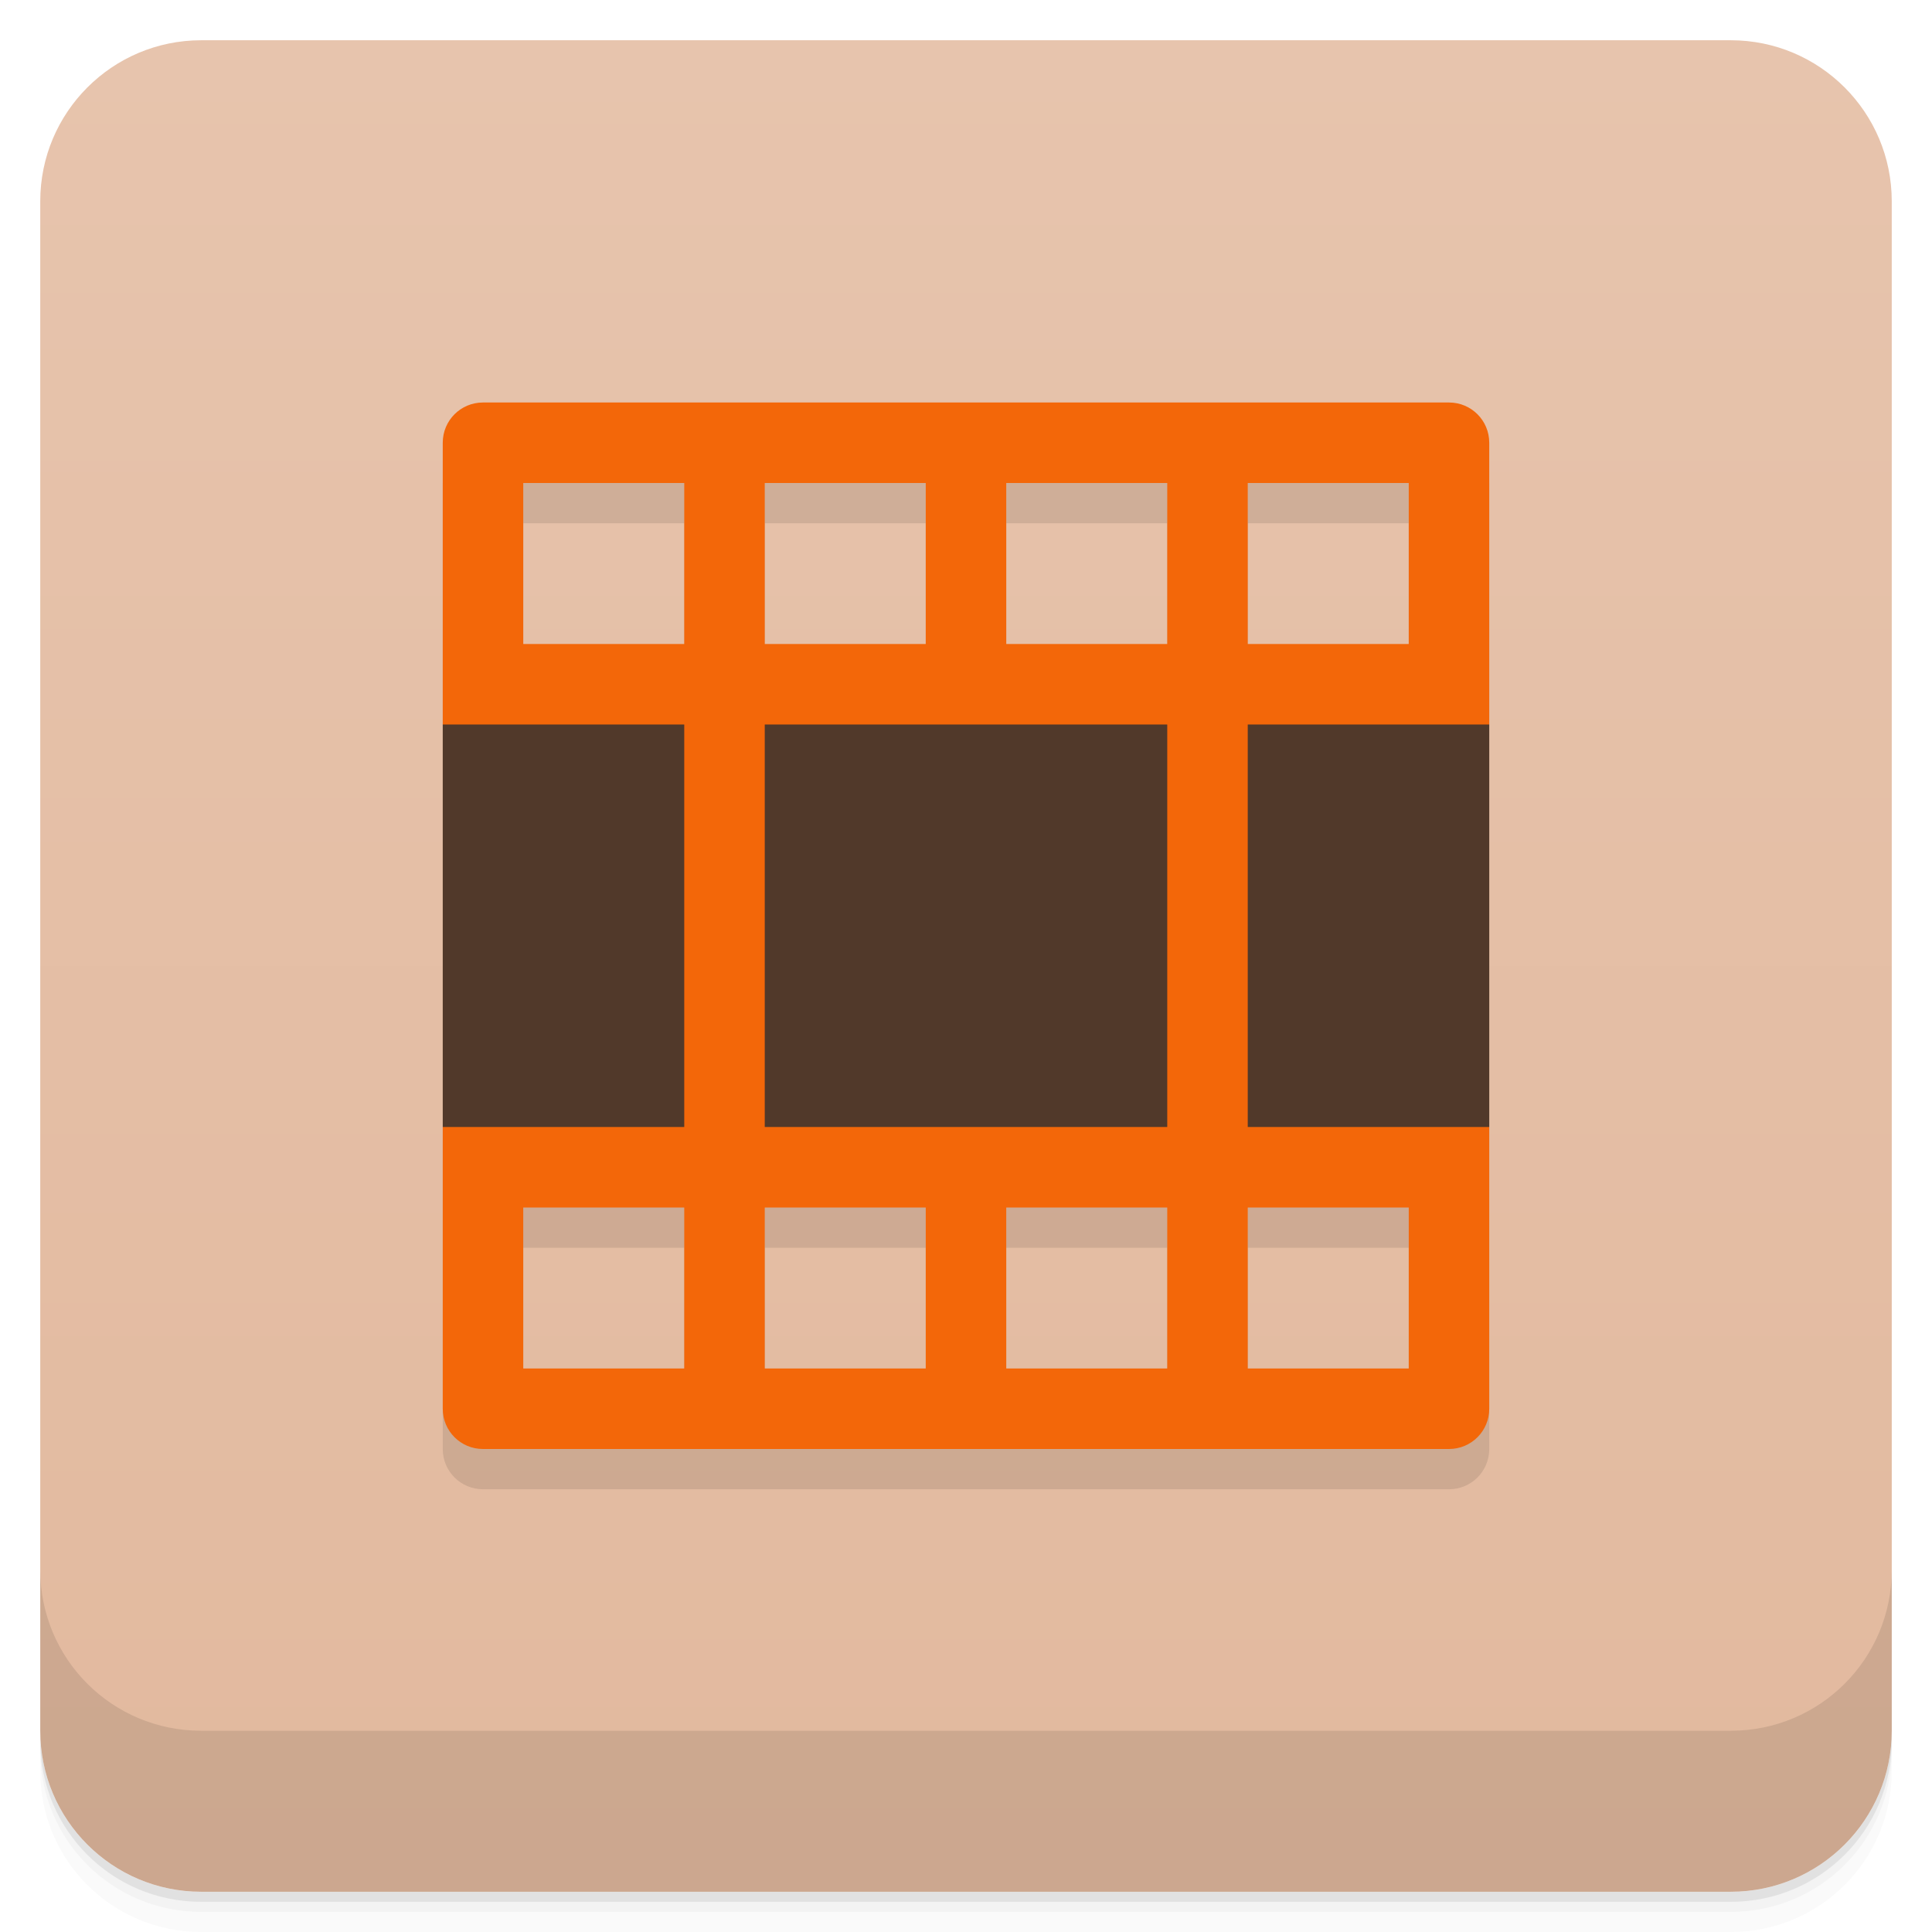
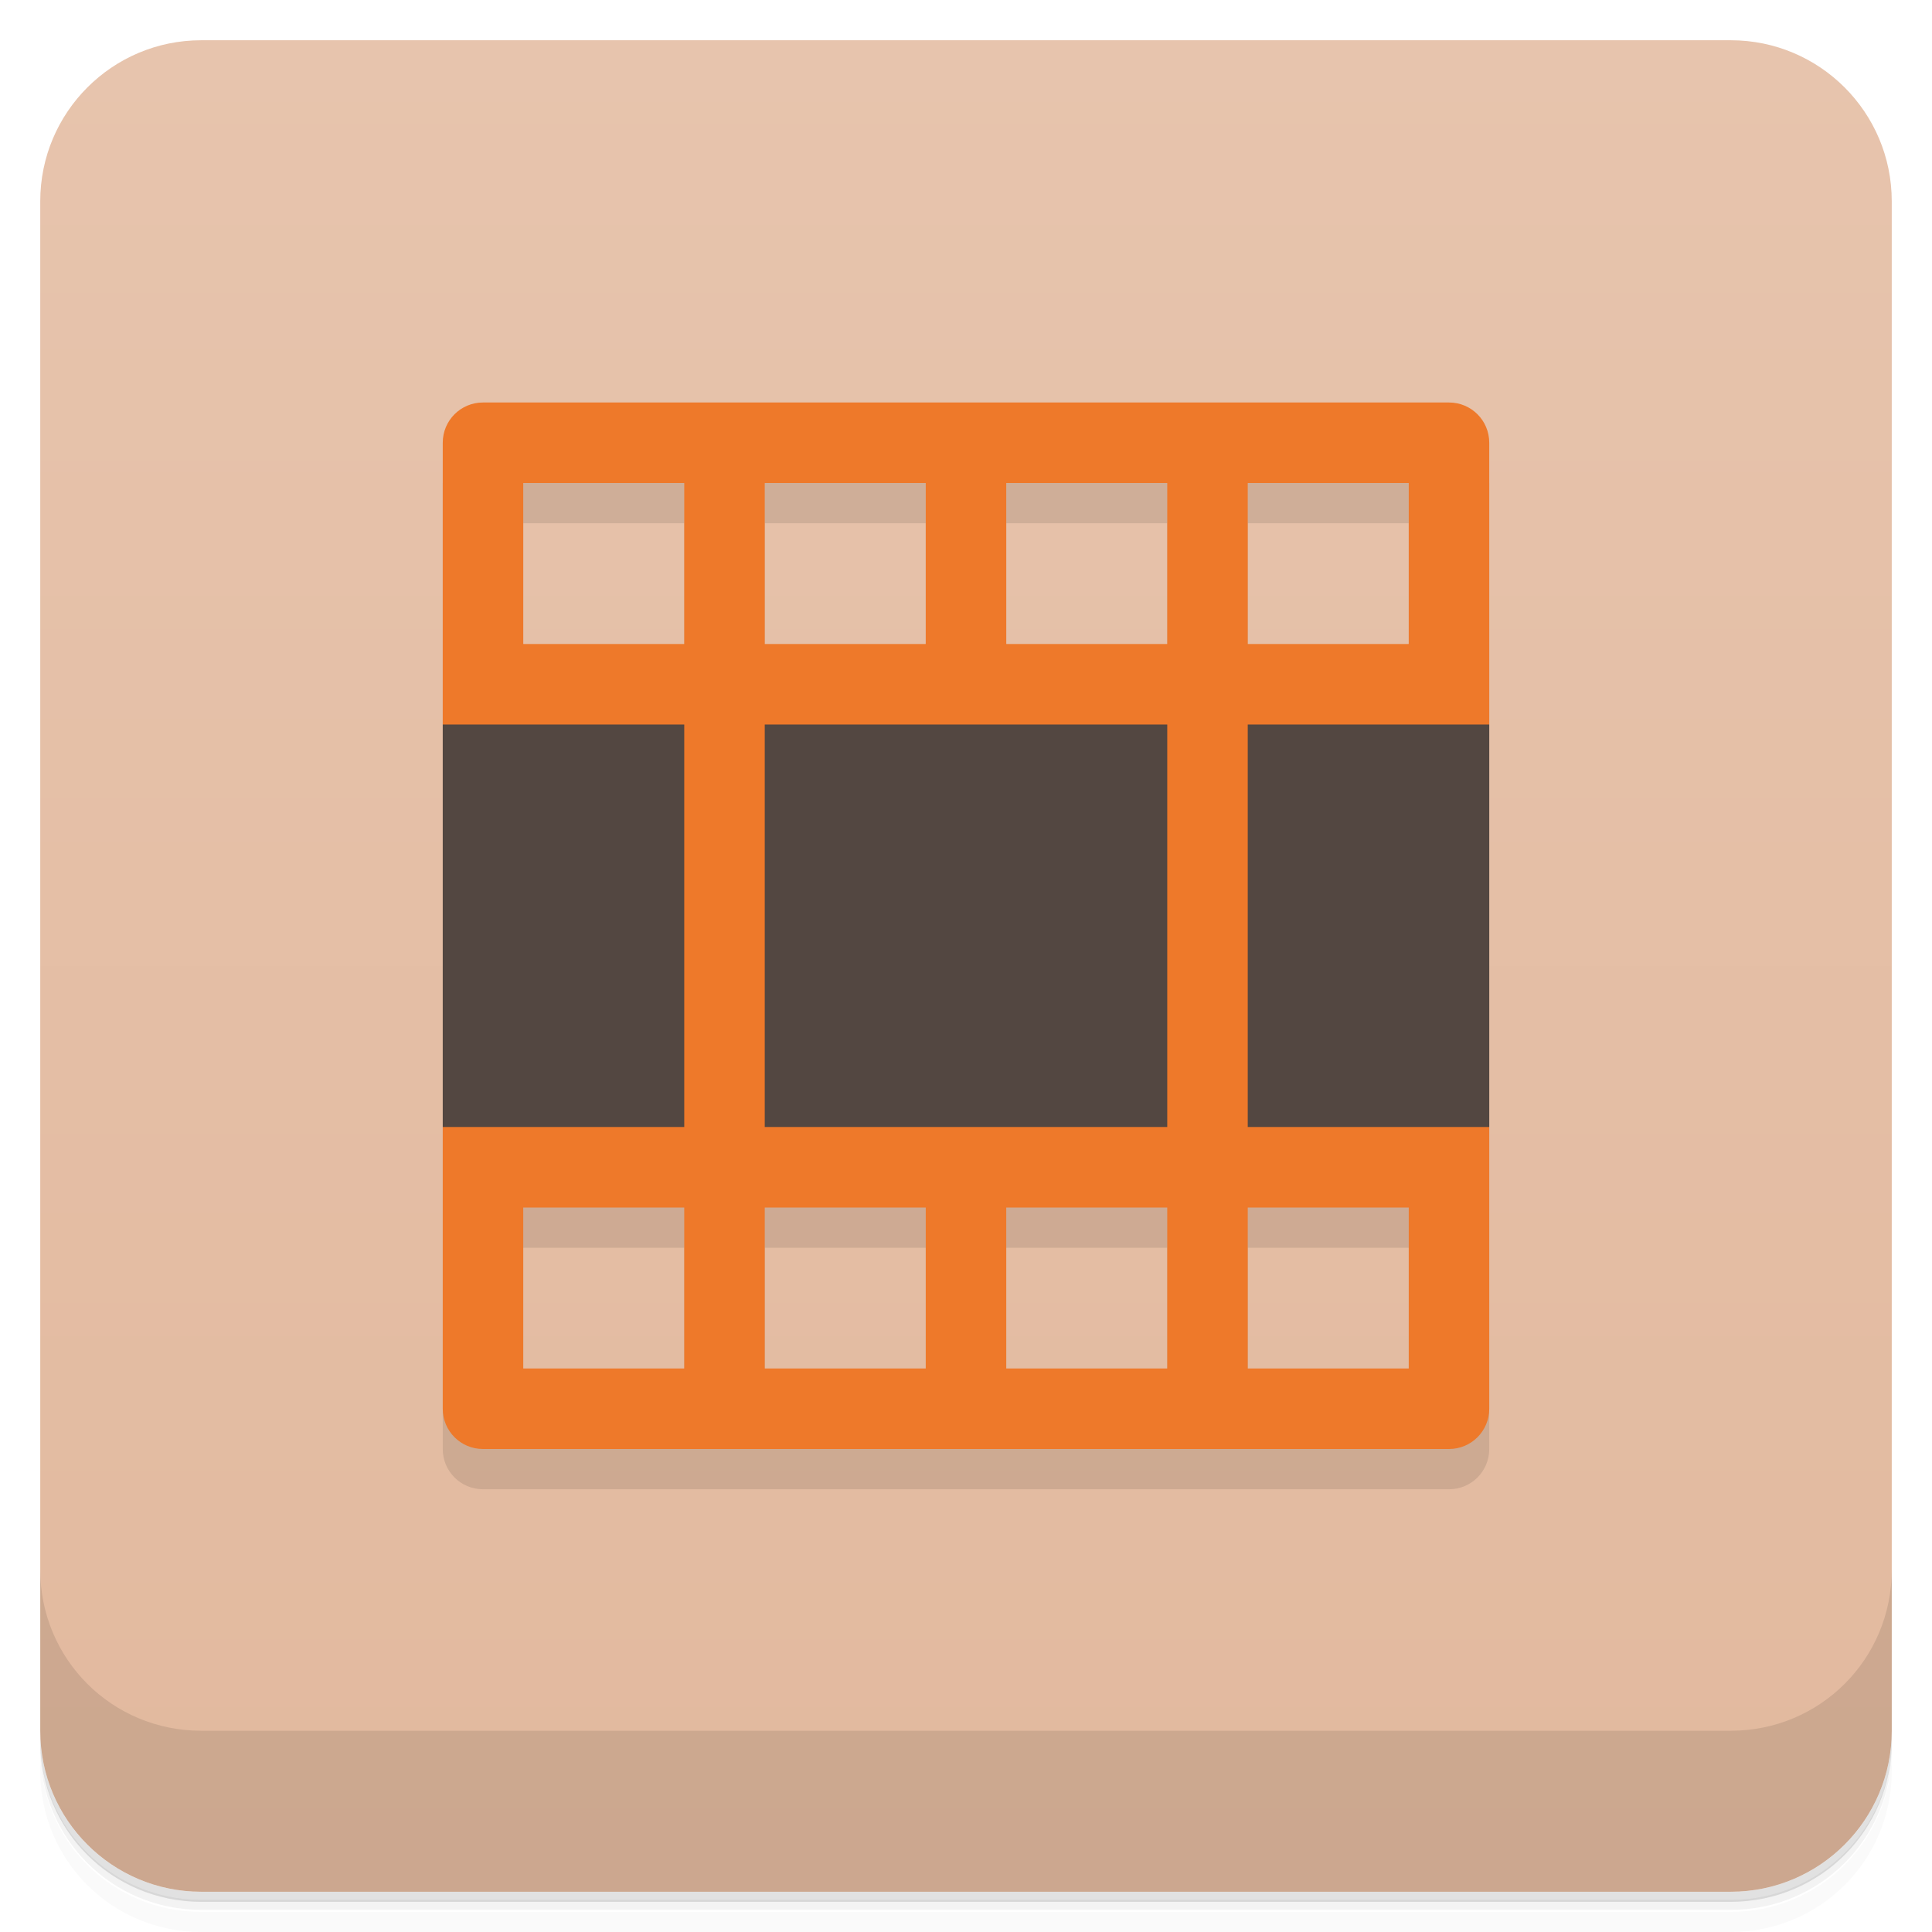
<svg xmlns="http://www.w3.org/2000/svg" version="1.1" viewBox="0 0 48 48">
  <defs>
    <linearGradient id="bg" x2="0" y1="1" y2="47" gradientUnits="userSpaceOnUse">
      <stop style="stop-color:#e7c4ad" offset="0" />
      <stop style="stop-color:#e2b99e" offset="1" />
    </linearGradient>
  </defs>
-   <path d="m1 43v0.25c0 2.216 1.784 4 4 4h38c2.216 0 4-1.784 4-4v-0.25c0 2.216-1.784 4-4 4h-38c-2.216 0-4-1.784-4-4zm0 0.5v0.5c0 2.216 1.784 4 4 4h38c2.216 0 4-1.784 4-4v-0.5c0 2.216-1.784 4-4 4h-38c-2.216 0-4-1.784-4-4z" style="opacity:.02" />
-   <path d="m1 43.25v0.25c0 2.216 1.784 4 4 4h38c2.216 0 4-1.784 4-4v-0.25c0 2.216-1.784 4-4 4h-38c-2.216 0-4-1.784-4-4z" style="opacity:.05" />
-   <path d="m1 43v0.25c0 2.216 1.784 4 4 4h38c2.216 0 4-1.784 4-4v-0.25c0 2.216-1.784 4-4 4h-38c-2.216 0-4-1.784-4-4z" style="opacity:.1" />
+   <path d="m1 43v0.25c0 2.22 1.78 4 4 4h38c2.22 0 4-1.78 4-4v-0.25c0 2.22-1.78 4-4 4h-38c-2.22 0-4-1.78-4-4zm0 0.5v0.5c0 2.22 1.78 4 4 4h38c2.22 0 4-1.78 4-4v-0.5c0 2.22-1.78 4-4 4h-38c-2.22 0-4-1.78-4-4z" style="opacity:.02" />
+   <path d="m1 43.2v0.25c0 2.22 1.78 4 4 4h38c2.22 0 4-1.78 4-4v-0.25c0 2.22-1.78 4-4 4h-38c-2.22 0-4-1.78-4-4z" style="opacity:.05" />
+   <path d="m1 43v0.25c0 2.22 1.78 4 4 4h38c2.22 0 4-1.78 4-4v-0.25c0 2.22-1.78 4-4 4h-38c-2.22 0-4-1.78-4-4z" style="opacity:.1" />
  <rect x="1" y="1" width="46" height="46" rx="4" style="fill:url(#bg)" />
-   <path d="m1 39v4c0 2.216 1.784 4 4 4h38c2.216 0 4-1.784 4-4v-4c0 2.216-1.784 4-4 4h-38c-2.216 0-4-1.784-4-4z" style="opacity:.1" />
+   <path d="m1 39v4c0 2.22 1.78 4 4 4h38c2.22 0 4-1.78 4-4v-4c0 2.22-1.78 4-4 4h-38c-2.22 0-4-1.78-4-4z" style="opacity:.1" />
  <path d="m36 37c0.554 0 1-0.446 1-1v-24h-26v24c0 0.554 0.446 1 1 1zm-1-2h-4v-4h4zm-6 0h-4v-4h4zm-6 0h-4v-4h4zm-6 0h-4v-4h4zm18-18h-4v-4h4zm-6 0h-4v-4h4zm-6 0h-4v-4h4zm-6 0h-4v-4h4z" style="opacity:.1" />
-   <path d="m36 36c0.554 0 1-0.446 1-1v-7l-2-5 2-5v-7c0-0.554-0.446-1-1-1h-24c-0.554 0-1 0.446-1 1v7l2 5-2 5v7c0 0.554 0.446 1 1 1zm-1-2h-4v-4h4zm-6 0h-4v-4h4zm-6 0h-4v-4h4zm-6 0h-4v-4h4zm18-18h-4v-4h4zm-6 0h-4v-4h4zm-6 0h-4v-4h4zm-6 0h-4v-4h4z" style="fill:#f36709" />
-   <path d="m37 18h-6v10h6zm-8 0h-10v10h10zm-12 0h-6v10h6z" style="fill-rule:evenodd;fill:#51392a" />
+   <path d="m36 36c0.554 0 1-0.446 1-1v-7l-2-5 2-5v-7c0-0.554-0.446-1-1-1h-24c-0.554 0-1 0.446-1 1v7l2 5-2 5v7c0 0.554 0.446 1 1 1zm-1-2h-4v-4h4zm-6 0h-4v-4h4zm-6 0h-4v-4h4zm-6 0h-4v-4h4zm18-18h-4v-4h4zm-6 0h-4v-4h4zm-6 0h-4v-4h4zm-6 0h-4v-4h4z" style="fill:#ee792a" />
+   <path d="m37 18h-6v10h6zm-8 0h-10v10h10zm-12 0h-6v10h6z" style="fill-rule:evenodd;fill:#534741" />
</svg>
